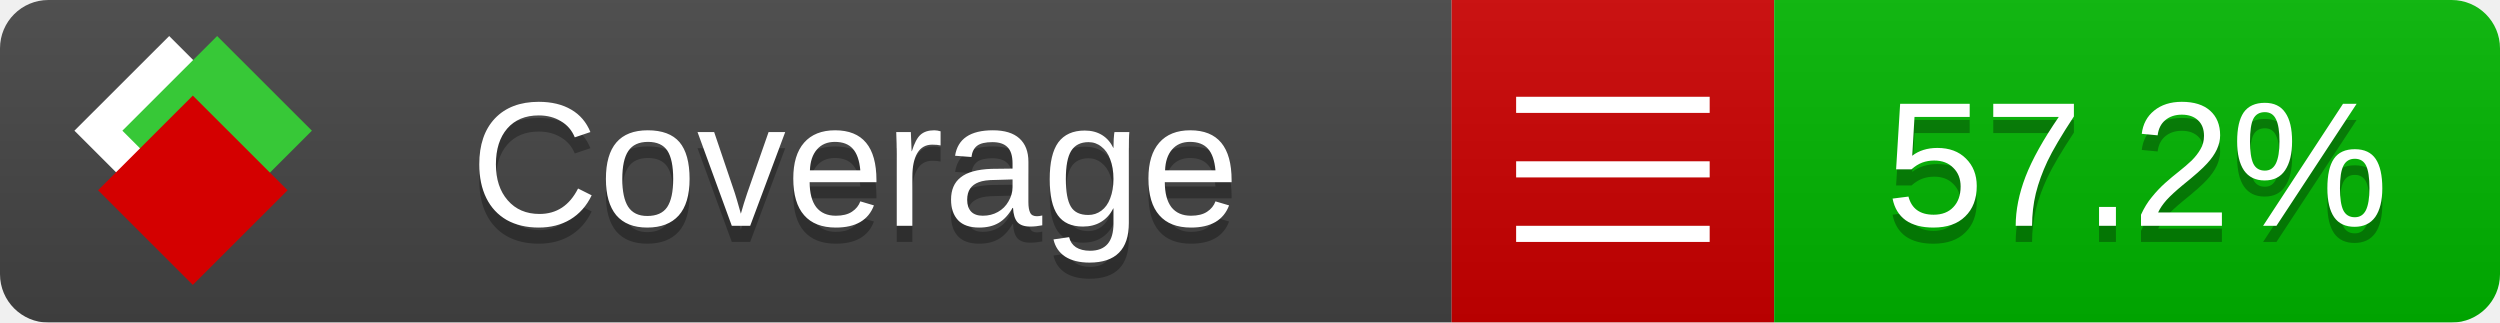
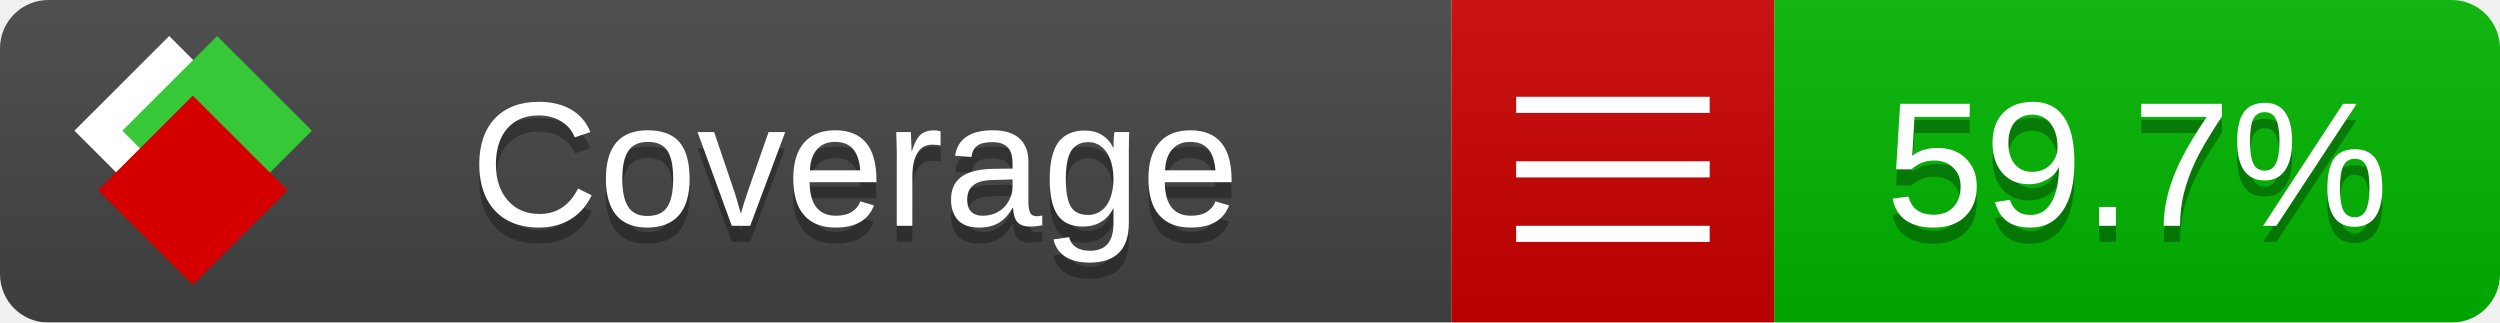
<svg xmlns="http://www.w3.org/2000/svg" xmlns:xlink="http://www.w3.org/1999/xlink" width="155" height="20">
  <style type="text/css">
          
            @keyframes fade1 {
                0% { visibility: visible; opacity: 1; }
               23% { visibility: visible; opacity: 1; }
               25% { visibility: hidden; opacity: 0; }
               48% { visibility: hidden; opacity: 0; }
               50% { visibility: hidden; opacity: 0; }
               73% { visibility: hidden; opacity: 0; }
               75% { visibility: hidden; opacity: 0; }
               98% { visibility: hidden; opacity: 0; }
              100% { visibility: visible; opacity: 1; }
            }
            @keyframes fade2 {
                0% { visibility: hidden; opacity: 0; }
               23% { visibility: hidden; opacity: 0; }
               25% { visibility: visible; opacity: 1; }
               48% { visibility: visible; opacity: 1; }
               50% { visibility: hidden; opacity: 0; }
               73% { visibility: hidden; opacity: 0; }
               75% { visibility: hidden; opacity: 0; }
               98% { visibility: hidden; opacity: 0; }
              100% { visibility: hidden; opacity: 0; }
            }
            @keyframes fade3 {
                0% { visibility: hidden; opacity: 0; }
               23% { visibility: hidden; opacity: 0; }
               25% { visibility: hidden; opacity: 0; }
               48% { visibility: hidden; opacity: 0; }
               50% { visibility: visible; opacity: 1; }
               73% { visibility: visible; opacity: 1; }
               75% { visibility: hidden; opacity: 0; }
               98% { visibility: hidden; opacity: 0; }
              100% { visibility: hidden; opacity: 0; }
            }
            @keyframes fade4 {
                0% { visibility: hidden; opacity: 0; }
               23% { visibility: hidden; opacity: 0; }
               25% { visibility: hidden; opacity: 0; }
               48% { visibility: hidden; opacity: 0; }
               50% { visibility: hidden; opacity: 0; }
               73% { visibility: hidden; opacity: 0; }
               75% { visibility: visible; opacity: 1; }
               98% { visibility: visible; opacity: 1; }
              100% { visibility: hidden; opacity: 0; }
            }
            .linecoverage {
                animation-duration: 15s;
                animation-name: fade1;
                animation-iteration-count: infinite;
            }
            .branchcoverage {
                animation-duration: 15s;
                animation-name: fade2;
                animation-iteration-count: infinite;
            }
            .methodcoverage {
                animation-duration: 15s;
                animation-name: fade3;
                animation-iteration-count: infinite;
            }
            .fullmethodcoverage {
                animation-duration: 15s;
                animation-name: fade4;
                animation-iteration-count: infinite;
            }
          
    </style>
  <defs>
    <linearGradient id="gradient" x2="0" y2="100%">
      <stop offset="0" stop-color="#bbb" stop-opacity=".1" />
      <stop offset="1" stop-opacity=".1" />
    </linearGradient>
    <linearGradient id="c">
      <stop offset="0" stop-color="#d40000" />
      <stop offset="1" stop-color="#ff2a2a" />
    </linearGradient>
    <linearGradient id="a">
      <stop offset="0" stop-color="#e0e0de" />
      <stop offset="1" stop-color="#fff" />
    </linearGradient>
    <linearGradient id="b">
      <stop offset="0" stop-color="#37c837" />
      <stop offset="1" stop-color="#217821" />
    </linearGradient>
    <linearGradient xlink:href="#a" id="e" x1="106.44" x2="69.96" y1="-11.96" y2="-46.84" gradientTransform="matrix(-.8426 -.00045 -.00045 -.8426 -94.27 -75.82)" gradientUnits="userSpaceOnUse" />
    <linearGradient xlink:href="#b" id="f" x1="56.19" x2="77.97" y1="-23.45" y2="10.62" gradientTransform="matrix(.8426 .00045 .00045 .8426 94.27 75.82)" gradientUnits="userSpaceOnUse" />
    <linearGradient xlink:href="#c" id="g" x1="79.98" x2="132.9" y1="10.79" y2="10.79" gradientTransform="matrix(.8426 .00045 .00045 .8426 94.27 75.82)" gradientUnits="userSpaceOnUse" />
    <mask id="mask">
      <rect width="155" height="20" rx="3" fill="#fff" />
    </mask>
    <g id="icon" transform="matrix(.04486 0 0 .04481 -.48 -.63)">
      <rect width="52.92" height="52.92" x="-109.72" y="-27.13" fill="url(#e)" transform="rotate(-135)" />
      <rect width="52.92" height="52.92" x="70.19" y="-39.18" fill="url(#f)" transform="rotate(45)" />
      <rect width="52.92" height="52.92" x="80.05" y="-15.74" fill="url(#g)" transform="rotate(45)" />
    </g>
  </defs>
  <g mask="url(#mask)">
    <rect x="0" y="0" width="90" height="20" fill="#444" />
    <rect x="90" y="0" width="20" height="20" fill="#c00" />
    <rect x="110" y="0" width="45" height="20" fill="#00B600" />
    <rect x="0" y="0" width="155" height="20" fill="url(#gradient)" />
  </g>
  <g>
    <path class="" stroke="#fff" d="M94 6.5 h12 M94 10.5 h12 M94 14.5 h12" />
  </g>
  <g fill="#fff" text-anchor="middle" font-family="Verdana,Arial,Geneva,sans-serif" font-size="11">
    <a xlink:href="https://github.com/danielpalme/ReportGenerator" target="_top">
      <use xlink:href="#icon" transform="translate(3,1) scale(3.5)" />
    </a>
    <text x="53" y="15" fill="#010101" fill-opacity=".3">Coverage</text>
    <text x="53" y="14" fill="#fff">Coverage</text>
-     <text class="" x="132.5" y="15" fill="#010101" fill-opacity=".3">57.2%</text>
-     <text class="" x="132.5" y="14">57.2%</text>
+     <text class="" x="132.5" y="15" fill="#010101" fill-opacity=".3">59.7%</text>
+     <text class="" x="132.5" y="14">59.7%</text>
  </g>
  <g>
    <rect class="" x="90" y="0" width="65" height="20" fill-opacity="0" />
  </g>
</svg>
